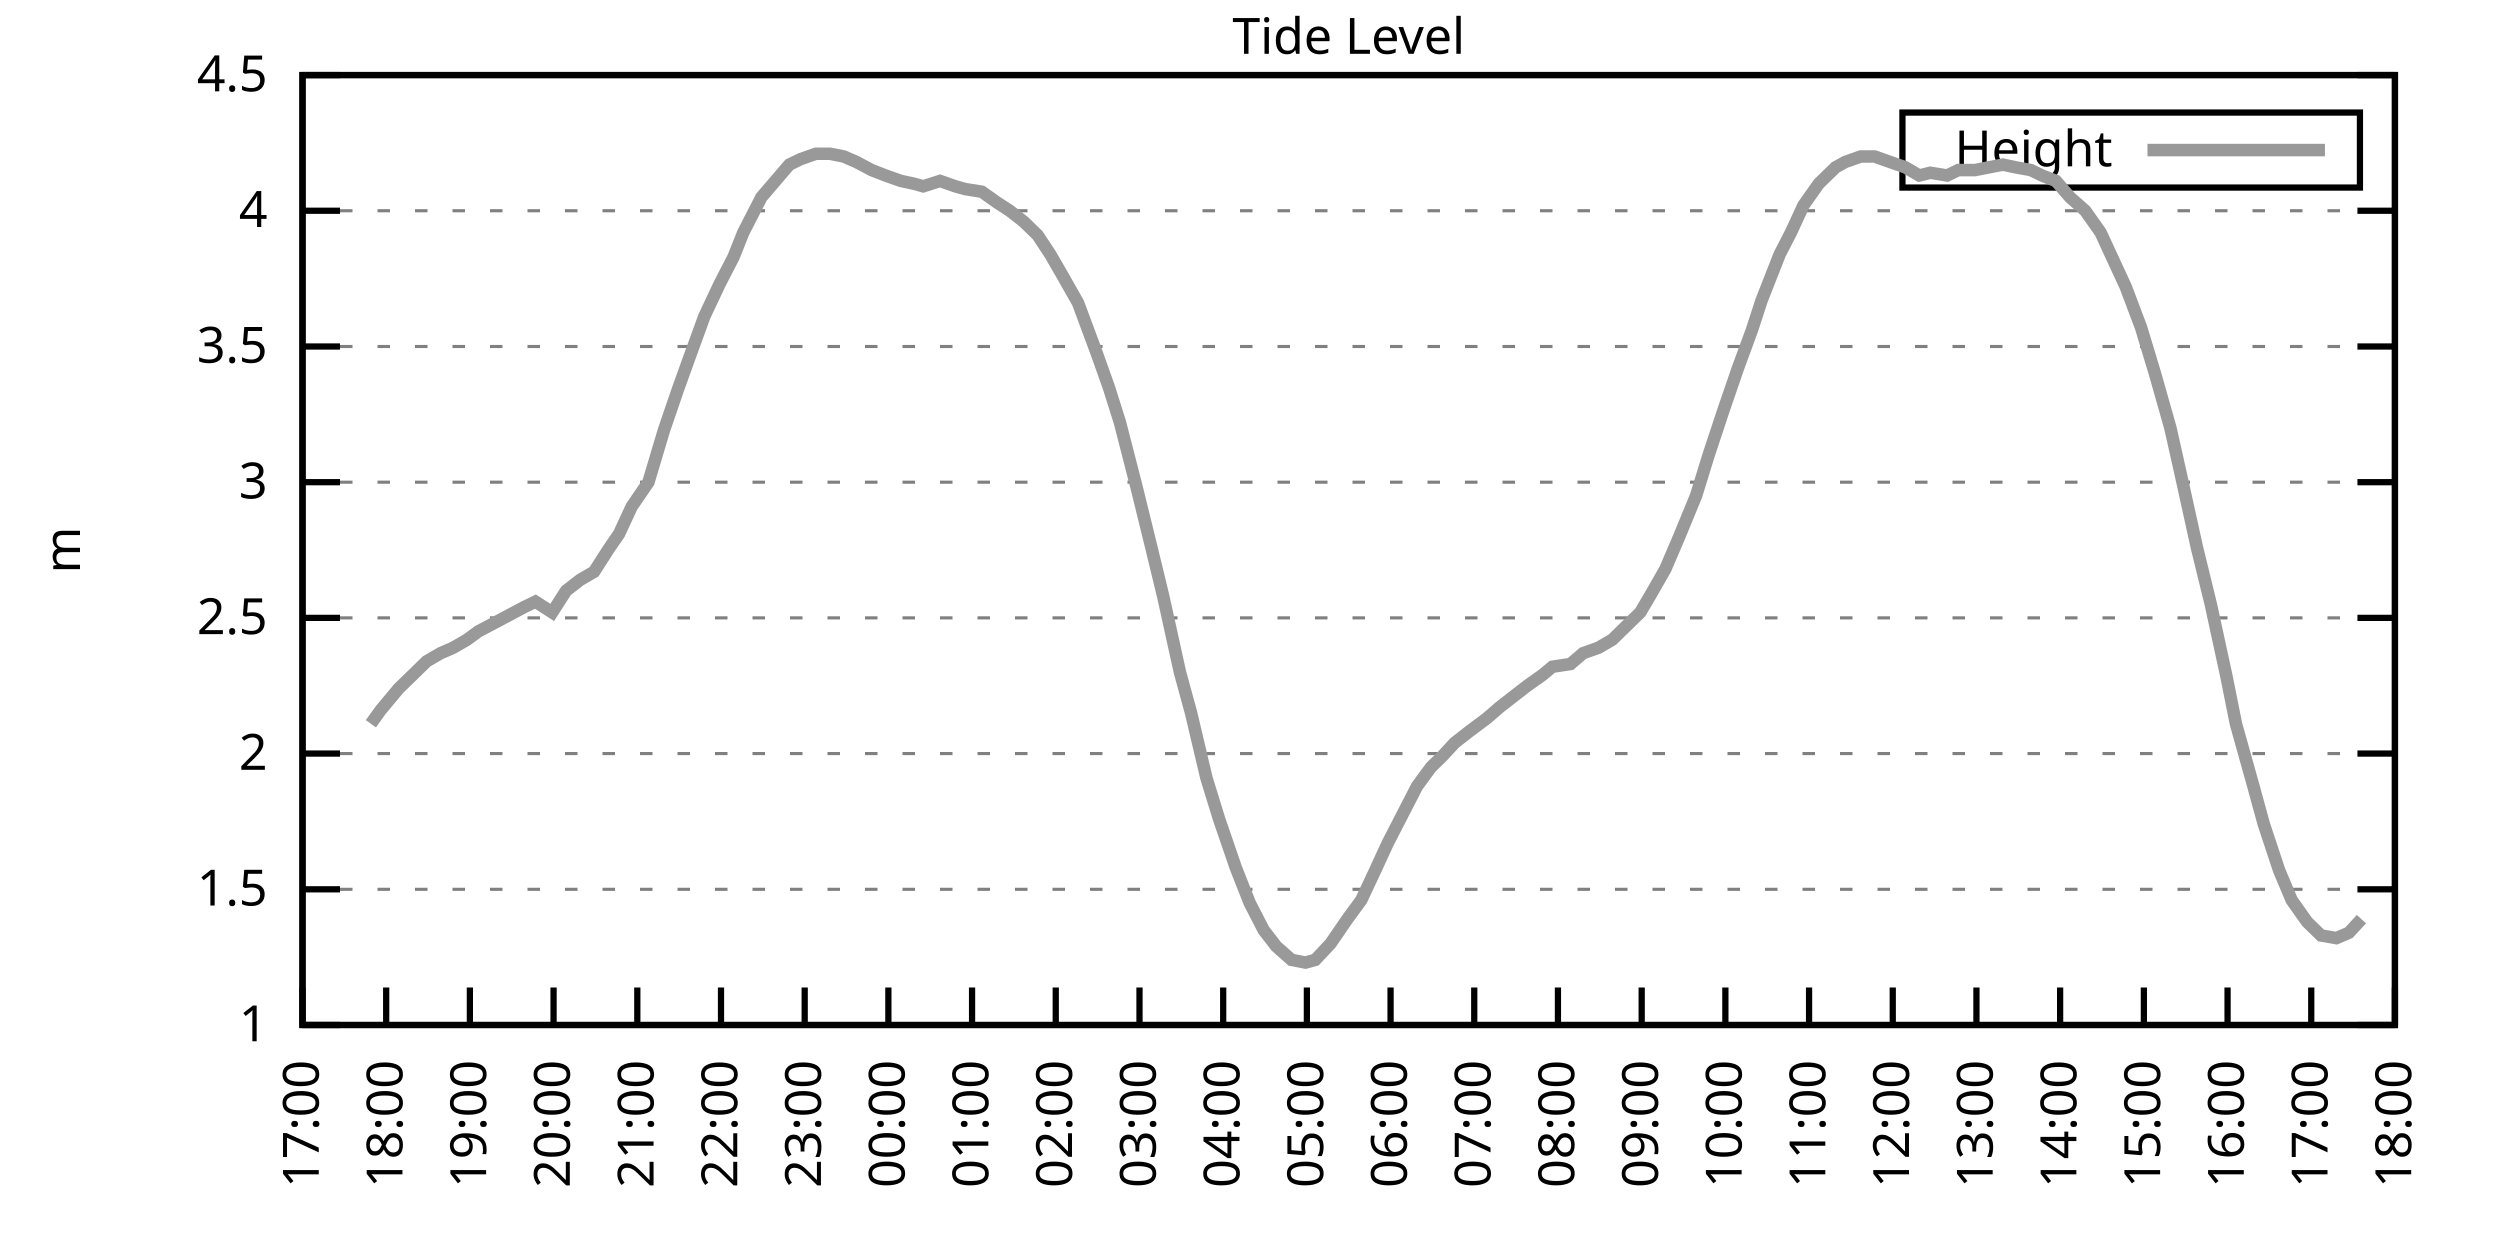
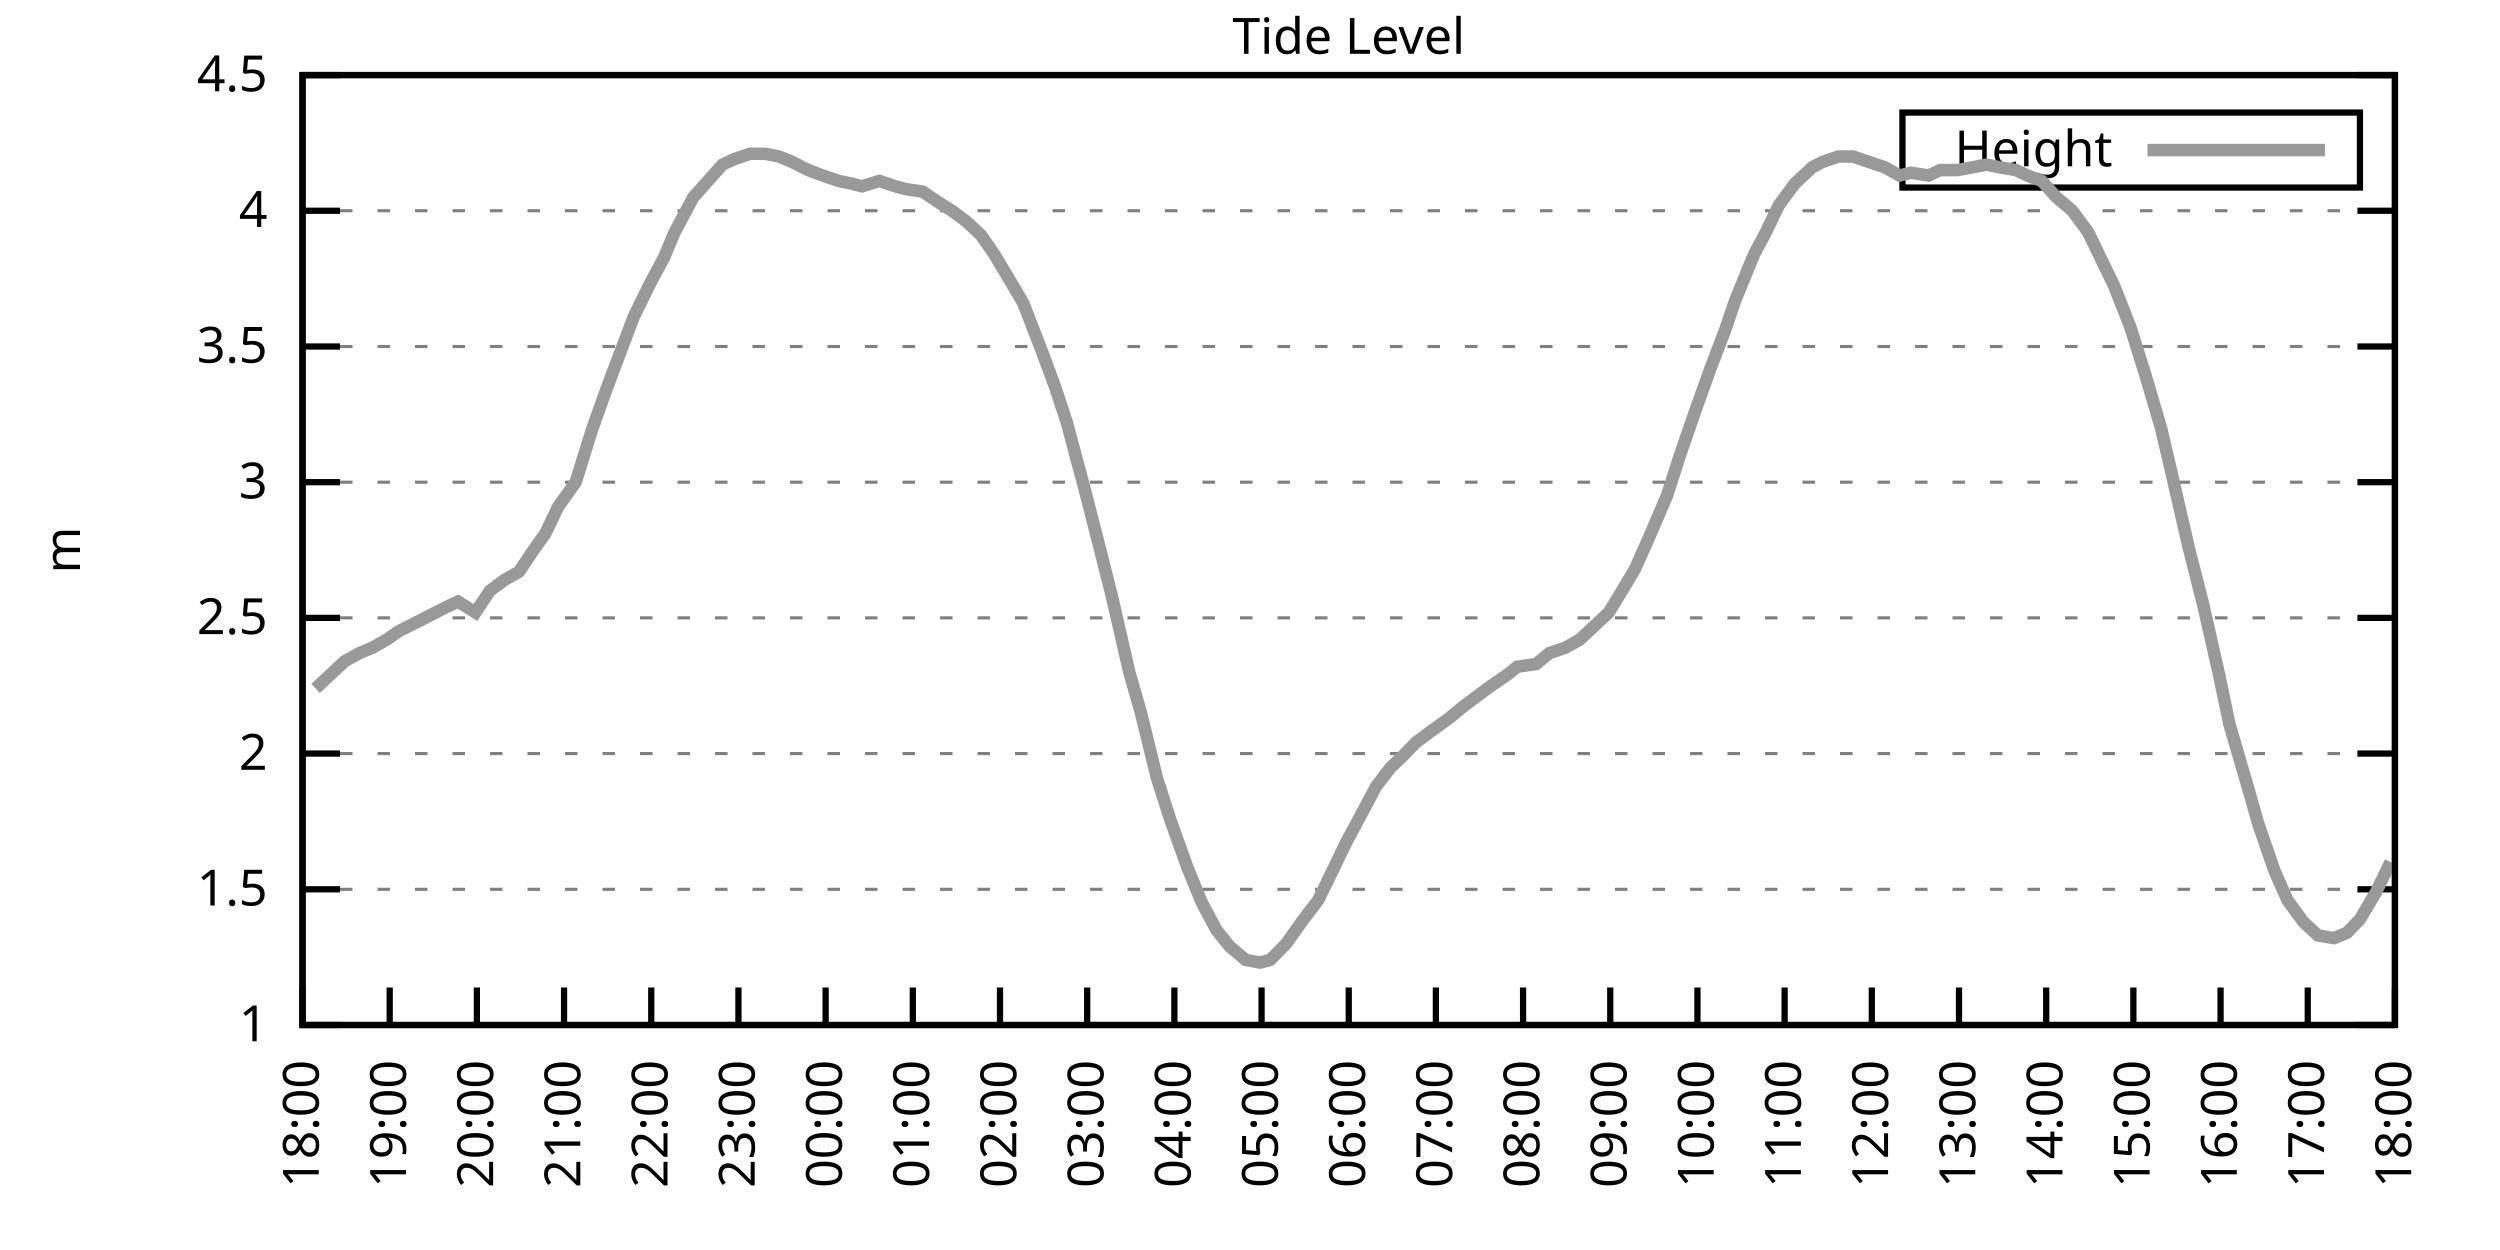
<svg xmlns="http://www.w3.org/2000/svg" xmlns:xlink="http://www.w3.org/1999/xlink" width="400" height="200" viewBox="0 0 400 200">
  <g id="gnuplot_canvas">
    <rect x="0" y="0" width="400" height="200" fill="none" />
    <defs>
      <circle id="gpDot" r="0.5" stroke-width="0.5" stroke="currentColor" />
      <path id="gpPt0" stroke-width="0.333" stroke="currentColor" d="M-1,0 h2 M0,-1 v2" />
      <path id="gpPt1" stroke-width="0.333" stroke="currentColor" d="M-1,-1 L1,1 M1,-1 L-1,1" />
      <path id="gpPt2" stroke-width="0.333" stroke="currentColor" d="M-1,0 L1,0 M0,-1 L0,1 M-1,-1 L1,1 M-1,1 L1,-1" />
      <rect id="gpPt3" stroke-width="0.333" stroke="currentColor" x="-1" y="-1" width="2" height="2" />
      <rect id="gpPt4" stroke-width="0.333" stroke="currentColor" fill="currentColor" x="-1" y="-1" width="2" height="2" />
      <circle id="gpPt5" stroke-width="0.333" stroke="currentColor" cx="0" cy="0" r="1" />
      <use xlink:href="#gpPt5" id="gpPt6" fill="currentColor" stroke="none" />
      <path id="gpPt7" stroke-width="0.333" stroke="currentColor" d="M0,-1.33 L-1.33,0.67 L1.33,0.67 z" />
      <use xlink:href="#gpPt7" id="gpPt8" fill="currentColor" stroke="none" />
      <use xlink:href="#gpPt7" id="gpPt9" stroke="currentColor" transform="rotate(180)" />
      <use xlink:href="#gpPt9" id="gpPt10" fill="currentColor" stroke="none" />
      <use xlink:href="#gpPt3" id="gpPt11" stroke="currentColor" transform="rotate(45)" />
      <use xlink:href="#gpPt11" id="gpPt12" fill="currentColor" stroke="none" />
      <path id="gpPt13" stroke-width="0.333" stroke="currentColor" d="M0,1.330 L1.265,0.411 L0.782,-1.067 L-0.782,-1.076 L-1.265,0.411 z" />
      <use xlink:href="#gpPt13" id="gpPt14" fill="currentColor" stroke="none" />
      <filter id="textbox" filterUnits="objectBoundingBox" x="0" y="0" height="1" width="1">
        <feFlood flood-color="white" flood-opacity="1" result="bgnd" />
        <feComposite in="SourceGraphic" in2="bgnd" operator="atop" />
      </filter>
      <filter id="greybox" filterUnits="objectBoundingBox" x="0" y="0" height="1" width="1">
        <feFlood flood-color="lightgrey" flood-opacity="1" result="grey" />
        <feComposite in="SourceGraphic" in2="grey" operator="atop" />
      </filter>
    </defs>
    <g fill="none" color="white" stroke="currentColor" stroke-width="1.00" stroke-linecap="butt" stroke-linejoin="miter">
</g>
    <g fill="none" color="black" stroke="currentColor" stroke-width="1.00" stroke-linecap="butt" stroke-linejoin="miter">
      <g stroke="none" shape-rendering="crispEdges">
        <polygon fill="rgb(255, 255, 255)" points="48.40,164.00 383.18,164.00 383.18,12.02 48.40,12.02 " />
      </g>
    </g>
    <g fill="none" color="black" stroke="currentColor" stroke-width="1.00" stroke-linecap="butt" stroke-linejoin="miter">
</g>
    <g fill="none" color="black" stroke="black" stroke-width="0.50" stroke-linecap="butt" stroke-linejoin="miter">
</g>
    <g fill="none" color="gray" stroke="currentColor" stroke-width="0.50" stroke-linecap="butt" stroke-linejoin="miter">
      <path stroke="gray" stroke-dasharray="2,4" class="gridline" d="M48.40,164.00 L383.19,164.00  " />
    </g>
    <g fill="none" color="gray" stroke="gray" stroke-width="1.00" stroke-linecap="butt" stroke-linejoin="miter">
</g>
    <g fill="none" color="black" stroke="currentColor" stroke-width="1.00" stroke-linecap="butt" stroke-linejoin="miter">
      <path stroke="black" d="M48.40,164.00 L54.40,164.00 M383.19,164.00 L377.19,164.00  " />
      <g transform="translate(42.80,166.60)" stroke="none" fill="black" font-family="Sans" font-size="8.00" text-anchor="end">
        <text>
          <tspan font-family="Sans"> 1</tspan>
        </text>
      </g>
    </g>
    <g fill="none" color="black" stroke="currentColor" stroke-width="1.00" stroke-linecap="butt" stroke-linejoin="miter">
</g>
    <g fill="none" color="black" stroke="black" stroke-width="0.50" stroke-linecap="butt" stroke-linejoin="miter">
</g>
    <g fill="none" color="gray" stroke="currentColor" stroke-width="0.50" stroke-linecap="butt" stroke-linejoin="miter">
      <path stroke="gray" stroke-dasharray="2,4" class="gridline" d="M48.40,142.29 L383.19,142.29  " />
    </g>
    <g fill="none" color="gray" stroke="gray" stroke-width="1.00" stroke-linecap="butt" stroke-linejoin="miter">
</g>
    <g fill="none" color="black" stroke="currentColor" stroke-width="1.00" stroke-linecap="butt" stroke-linejoin="miter">
      <path stroke="black" d="M48.40,142.29 L54.40,142.29 M383.19,142.29 L377.19,142.29  " />
      <g transform="translate(42.80,144.89)" stroke="none" fill="black" font-family="Sans" font-size="8.00" text-anchor="end">
        <text>
          <tspan font-family="Sans"> 1.5</tspan>
        </text>
      </g>
    </g>
    <g fill="none" color="black" stroke="currentColor" stroke-width="1.00" stroke-linecap="butt" stroke-linejoin="miter">
</g>
    <g fill="none" color="black" stroke="black" stroke-width="0.50" stroke-linecap="butt" stroke-linejoin="miter">
</g>
    <g fill="none" color="gray" stroke="currentColor" stroke-width="0.50" stroke-linecap="butt" stroke-linejoin="miter">
      <path stroke="gray" stroke-dasharray="2,4" class="gridline" d="M48.40,120.57 L383.19,120.57  " />
    </g>
    <g fill="none" color="gray" stroke="gray" stroke-width="1.00" stroke-linecap="butt" stroke-linejoin="miter">
</g>
    <g fill="none" color="black" stroke="currentColor" stroke-width="1.00" stroke-linecap="butt" stroke-linejoin="miter">
      <path stroke="black" d="M48.40,120.57 L54.40,120.57 M383.19,120.57 L377.19,120.57  " />
      <g transform="translate(42.80,123.17)" stroke="none" fill="black" font-family="Sans" font-size="8.00" text-anchor="end">
        <text>
          <tspan font-family="Sans"> 2</tspan>
        </text>
      </g>
    </g>
    <g fill="none" color="black" stroke="currentColor" stroke-width="1.00" stroke-linecap="butt" stroke-linejoin="miter">
</g>
    <g fill="none" color="black" stroke="black" stroke-width="0.50" stroke-linecap="butt" stroke-linejoin="miter">
</g>
    <g fill="none" color="gray" stroke="currentColor" stroke-width="0.50" stroke-linecap="butt" stroke-linejoin="miter">
      <path stroke="gray" stroke-dasharray="2,4" class="gridline" d="M48.40,98.86 L383.19,98.86  " />
    </g>
    <g fill="none" color="gray" stroke="gray" stroke-width="1.00" stroke-linecap="butt" stroke-linejoin="miter">
</g>
    <g fill="none" color="black" stroke="currentColor" stroke-width="1.00" stroke-linecap="butt" stroke-linejoin="miter">
      <path stroke="black" d="M48.40,98.86 L54.40,98.86 M383.19,98.86 L377.19,98.86  " />
      <g transform="translate(42.80,101.46)" stroke="none" fill="black" font-family="Sans" font-size="8.00" text-anchor="end">
        <text>
          <tspan font-family="Sans"> 2.5</tspan>
        </text>
      </g>
    </g>
    <g fill="none" color="black" stroke="currentColor" stroke-width="1.00" stroke-linecap="butt" stroke-linejoin="miter">
</g>
    <g fill="none" color="black" stroke="black" stroke-width="0.50" stroke-linecap="butt" stroke-linejoin="miter">
</g>
    <g fill="none" color="gray" stroke="currentColor" stroke-width="0.50" stroke-linecap="butt" stroke-linejoin="miter">
      <path stroke="gray" stroke-dasharray="2,4" class="gridline" d="M48.40,77.15 L383.19,77.15  " />
    </g>
    <g fill="none" color="gray" stroke="gray" stroke-width="1.00" stroke-linecap="butt" stroke-linejoin="miter">
</g>
    <g fill="none" color="black" stroke="currentColor" stroke-width="1.00" stroke-linecap="butt" stroke-linejoin="miter">
      <path stroke="black" d="M48.40,77.15 L54.40,77.15 M383.19,77.15 L377.19,77.15  " />
      <g transform="translate(42.80,79.75)" stroke="none" fill="black" font-family="Sans" font-size="8.00" text-anchor="end">
        <text>
          <tspan font-family="Sans"> 3</tspan>
        </text>
      </g>
    </g>
    <g fill="none" color="black" stroke="currentColor" stroke-width="1.00" stroke-linecap="butt" stroke-linejoin="miter">
</g>
    <g fill="none" color="black" stroke="black" stroke-width="0.50" stroke-linecap="butt" stroke-linejoin="miter">
</g>
    <g fill="none" color="gray" stroke="currentColor" stroke-width="0.50" stroke-linecap="butt" stroke-linejoin="miter">
      <path stroke="gray" stroke-dasharray="2,4" class="gridline" d="M48.40,55.44 L383.19,55.44  " />
    </g>
    <g fill="none" color="gray" stroke="gray" stroke-width="1.00" stroke-linecap="butt" stroke-linejoin="miter">
</g>
    <g fill="none" color="black" stroke="currentColor" stroke-width="1.00" stroke-linecap="butt" stroke-linejoin="miter">
      <path stroke="black" d="M48.40,55.44 L54.40,55.44 M383.19,55.44 L377.19,55.44  " />
      <g transform="translate(42.80,58.04)" stroke="none" fill="black" font-family="Sans" font-size="8.00" text-anchor="end">
        <text>
          <tspan font-family="Sans"> 3.5</tspan>
        </text>
      </g>
    </g>
    <g fill="none" color="black" stroke="currentColor" stroke-width="1.00" stroke-linecap="butt" stroke-linejoin="miter">
</g>
    <g fill="none" color="black" stroke="black" stroke-width="0.50" stroke-linecap="butt" stroke-linejoin="miter">
</g>
    <g fill="none" color="gray" stroke="currentColor" stroke-width="0.50" stroke-linecap="butt" stroke-linejoin="miter">
      <path stroke="gray" stroke-dasharray="2,4" class="gridline" d="M48.40,33.72 L383.19,33.72  " />
    </g>
    <g fill="none" color="gray" stroke="gray" stroke-width="1.00" stroke-linecap="butt" stroke-linejoin="miter">
</g>
    <g fill="none" color="black" stroke="currentColor" stroke-width="1.00" stroke-linecap="butt" stroke-linejoin="miter">
      <path stroke="black" d="M48.40,33.72 L54.40,33.72 M383.19,33.72 L377.19,33.72  " />
      <g transform="translate(42.80,36.32)" stroke="none" fill="black" font-family="Sans" font-size="8.00" text-anchor="end">
        <text>
          <tspan font-family="Sans"> 4</tspan>
        </text>
      </g>
    </g>
    <g fill="none" color="black" stroke="currentColor" stroke-width="1.00" stroke-linecap="butt" stroke-linejoin="miter">
</g>
    <g fill="none" color="black" stroke="black" stroke-width="0.50" stroke-linecap="butt" stroke-linejoin="miter">
</g>
    <g fill="none" color="gray" stroke="currentColor" stroke-width="0.50" stroke-linecap="butt" stroke-linejoin="miter">
      <path stroke="gray" stroke-dasharray="2,4" class="gridline" d="M48.40,12.01 L383.19,12.01  " />
    </g>
    <g fill="none" color="gray" stroke="gray" stroke-width="1.00" stroke-linecap="butt" stroke-linejoin="miter">
</g>
    <g fill="none" color="black" stroke="currentColor" stroke-width="1.00" stroke-linecap="butt" stroke-linejoin="miter">
      <path stroke="black" d="M48.40,12.01 L54.40,12.01 M383.19,12.01 L377.19,12.01  " />
      <g transform="translate(42.80,14.61)" stroke="none" fill="black" font-family="Sans" font-size="8.00" text-anchor="end">
        <text>
          <tspan font-family="Sans"> 4.5</tspan>
        </text>
      </g>
    </g>
    <g fill="none" color="black" stroke="currentColor" stroke-width="1.00" stroke-linecap="butt" stroke-linejoin="miter">
      <path stroke="black" d="M48.40,164.00 L48.40,158.00  " />
      <g transform="translate(51.00,169.60) rotate(270.00)" stroke="none" fill="black" font-family="Sans" font-size="8.00" text-anchor="end">
        <text>
-           <tspan font-family="Sans">17:00</tspan>
-         </text>
-       </g>
-     </g>
-     <g fill="none" color="black" stroke="currentColor" stroke-width="1.00" stroke-linecap="butt" stroke-linejoin="miter">
-       <path stroke="black" d="M61.79,164.00 L61.79,158.00  " />
-       <g transform="translate(64.39,169.60) rotate(270.00)" stroke="none" fill="black" font-family="Sans" font-size="8.00" text-anchor="end">
-         <text>
          <tspan font-family="Sans">18:00</tspan>
        </text>
      </g>
    </g>
    <g fill="none" color="black" stroke="currentColor" stroke-width="1.00" stroke-linecap="butt" stroke-linejoin="miter">
-       <path stroke="black" d="M75.18,164.00 L75.18,158.00  " />
-       <g transform="translate(77.78,169.60) rotate(270.00)" stroke="none" fill="black" font-family="Sans" font-size="8.00" text-anchor="end">
+       <path stroke="black" d="M62.35,164.00 L62.35,158.00  " />
+       <g transform="translate(64.95,169.60) rotate(270.00)" stroke="none" fill="black" font-family="Sans" font-size="8.00" text-anchor="end">
        <text>
          <tspan font-family="Sans">19:00</tspan>
        </text>
      </g>
    </g>
    <g fill="none" color="black" stroke="currentColor" stroke-width="1.00" stroke-linecap="butt" stroke-linejoin="miter">
-       <path stroke="black" d="M88.57,164.00 L88.57,158.00  " />
-       <g transform="translate(91.17,169.60) rotate(270.00)" stroke="none" fill="black" font-family="Sans" font-size="8.00" text-anchor="end">
+       <path stroke="black" d="M76.30,164.00 L76.30,158.00  " />
+       <g transform="translate(78.90,169.60) rotate(270.00)" stroke="none" fill="black" font-family="Sans" font-size="8.00" text-anchor="end">
        <text>
          <tspan font-family="Sans">20:00</tspan>
        </text>
      </g>
    </g>
    <g fill="none" color="black" stroke="currentColor" stroke-width="1.00" stroke-linecap="butt" stroke-linejoin="miter">
-       <path stroke="black" d="M101.97,164.00 L101.97,158.00  " />
-       <g transform="translate(104.57,169.60) rotate(270.00)" stroke="none" fill="black" font-family="Sans" font-size="8.00" text-anchor="end">
+       <path stroke="black" d="M90.25,164.00 L90.25,158.00  " />
+       <g transform="translate(92.85,169.60) rotate(270.00)" stroke="none" fill="black" font-family="Sans" font-size="8.00" text-anchor="end">
        <text>
          <tspan font-family="Sans">21:00</tspan>
        </text>
      </g>
    </g>
    <g fill="none" color="black" stroke="currentColor" stroke-width="1.00" stroke-linecap="butt" stroke-linejoin="miter">
-       <path stroke="black" d="M115.36,164.00 L115.36,158.00  " />
-       <g transform="translate(117.96,169.60) rotate(270.00)" stroke="none" fill="black" font-family="Sans" font-size="8.00" text-anchor="end">
+       <path stroke="black" d="M104.20,164.00 L104.20,158.00  " />
+       <g transform="translate(106.80,169.60) rotate(270.00)" stroke="none" fill="black" font-family="Sans" font-size="8.00" text-anchor="end">
        <text>
          <tspan font-family="Sans">22:00</tspan>
        </text>
      </g>
    </g>
    <g fill="none" color="black" stroke="currentColor" stroke-width="1.00" stroke-linecap="butt" stroke-linejoin="miter">
-       <path stroke="black" d="M128.75,164.00 L128.75,158.00  " />
-       <g transform="translate(131.35,169.60) rotate(270.00)" stroke="none" fill="black" font-family="Sans" font-size="8.00" text-anchor="end">
+       <path stroke="black" d="M118.15,164.00 L118.15,158.00  " />
+       <g transform="translate(120.75,169.60) rotate(270.00)" stroke="none" fill="black" font-family="Sans" font-size="8.00" text-anchor="end">
        <text>
          <tspan font-family="Sans">23:00</tspan>
        </text>
      </g>
    </g>
    <g fill="none" color="black" stroke="currentColor" stroke-width="1.00" stroke-linecap="butt" stroke-linejoin="miter">
-       <path stroke="black" d="M142.14,164.00 L142.14,158.00  " />
-       <g transform="translate(144.74,169.60) rotate(270.00)" stroke="none" fill="black" font-family="Sans" font-size="8.00" text-anchor="end">
+       <path stroke="black" d="M132.10,164.00 L132.10,158.00  " />
+       <g transform="translate(134.70,169.60) rotate(270.00)" stroke="none" fill="black" font-family="Sans" font-size="8.00" text-anchor="end">
        <text>
          <tspan font-family="Sans">00:00</tspan>
        </text>
      </g>
    </g>
    <g fill="none" color="black" stroke="currentColor" stroke-width="1.00" stroke-linecap="butt" stroke-linejoin="miter">
-       <path stroke="black" d="M155.53,164.00 L155.53,158.00  " />
-       <g transform="translate(158.13,169.60) rotate(270.00)" stroke="none" fill="black" font-family="Sans" font-size="8.00" text-anchor="end">
+       <path stroke="black" d="M146.05,164.00 L146.05,158.00  " />
+       <g transform="translate(148.65,169.60) rotate(270.00)" stroke="none" fill="black" font-family="Sans" font-size="8.00" text-anchor="end">
        <text>
          <tspan font-family="Sans">01:00</tspan>
        </text>
      </g>
    </g>
    <g fill="none" color="black" stroke="currentColor" stroke-width="1.00" stroke-linecap="butt" stroke-linejoin="miter">
-       <path stroke="black" d="M168.92,164.00 L168.92,158.00  " />
-       <g transform="translate(171.52,169.60) rotate(270.00)" stroke="none" fill="black" font-family="Sans" font-size="8.00" text-anchor="end">
+       <path stroke="black" d="M160.00,164.00 L160.00,158.00  " />
+       <g transform="translate(162.60,169.60) rotate(270.00)" stroke="none" fill="black" font-family="Sans" font-size="8.00" text-anchor="end">
        <text>
          <tspan font-family="Sans">02:00</tspan>
        </text>
      </g>
    </g>
    <g fill="none" color="black" stroke="currentColor" stroke-width="1.00" stroke-linecap="butt" stroke-linejoin="miter">
-       <path stroke="black" d="M182.32,164.00 L182.32,158.00  " />
-       <g transform="translate(184.92,169.60) rotate(270.00)" stroke="none" fill="black" font-family="Sans" font-size="8.00" text-anchor="end">
+       <path stroke="black" d="M173.95,164.00 L173.95,158.00  " />
+       <g transform="translate(176.55,169.60) rotate(270.00)" stroke="none" fill="black" font-family="Sans" font-size="8.00" text-anchor="end">
        <text>
          <tspan font-family="Sans">03:00</tspan>
        </text>
      </g>
    </g>
    <g fill="none" color="black" stroke="currentColor" stroke-width="1.00" stroke-linecap="butt" stroke-linejoin="miter">
-       <path stroke="black" d="M195.71,164.00 L195.71,158.00  " />
-       <g transform="translate(198.31,169.60) rotate(270.00)" stroke="none" fill="black" font-family="Sans" font-size="8.00" text-anchor="end">
+       <path stroke="black" d="M187.90,164.00 L187.90,158.00  " />
+       <g transform="translate(190.50,169.60) rotate(270.00)" stroke="none" fill="black" font-family="Sans" font-size="8.00" text-anchor="end">
        <text>
          <tspan font-family="Sans">04:00</tspan>
        </text>
      </g>
    </g>
    <g fill="none" color="black" stroke="currentColor" stroke-width="1.00" stroke-linecap="butt" stroke-linejoin="miter">
-       <path stroke="black" d="M209.10,164.00 L209.10,158.00  " />
-       <g transform="translate(211.70,169.60) rotate(270.00)" stroke="none" fill="black" font-family="Sans" font-size="8.00" text-anchor="end">
+       <path stroke="black" d="M201.85,164.00 L201.85,158.00  " />
+       <g transform="translate(204.45,169.60) rotate(270.00)" stroke="none" fill="black" font-family="Sans" font-size="8.00" text-anchor="end">
        <text>
          <tspan font-family="Sans">05:00</tspan>
        </text>
      </g>
    </g>
    <g fill="none" color="black" stroke="currentColor" stroke-width="1.00" stroke-linecap="butt" stroke-linejoin="miter">
-       <path stroke="black" d="M222.49,164.00 L222.49,158.00  " />
-       <g transform="translate(225.09,169.60) rotate(270.00)" stroke="none" fill="black" font-family="Sans" font-size="8.00" text-anchor="end">
+       <path stroke="black" d="M215.80,164.00 L215.80,158.00  " />
+       <g transform="translate(218.40,169.60) rotate(270.00)" stroke="none" fill="black" font-family="Sans" font-size="8.00" text-anchor="end">
        <text>
          <tspan font-family="Sans">06:00</tspan>
        </text>
      </g>
    </g>
    <g fill="none" color="black" stroke="currentColor" stroke-width="1.00" stroke-linecap="butt" stroke-linejoin="miter">
-       <path stroke="black" d="M235.88,164.00 L235.88,158.00  " />
-       <g transform="translate(238.48,169.60) rotate(270.00)" stroke="none" fill="black" font-family="Sans" font-size="8.00" text-anchor="end">
+       <path stroke="black" d="M229.74,164.00 L229.74,158.00  " />
+       <g transform="translate(232.34,169.60) rotate(270.00)" stroke="none" fill="black" font-family="Sans" font-size="8.00" text-anchor="end">
        <text>
          <tspan font-family="Sans">07:00</tspan>
        </text>
      </g>
    </g>
    <g fill="none" color="black" stroke="currentColor" stroke-width="1.00" stroke-linecap="butt" stroke-linejoin="miter">
-       <path stroke="black" d="M249.27,164.00 L249.27,158.00  " />
-       <g transform="translate(251.87,169.60) rotate(270.00)" stroke="none" fill="black" font-family="Sans" font-size="8.00" text-anchor="end">
+       <path stroke="black" d="M243.69,164.00 L243.69,158.00  " />
+       <g transform="translate(246.29,169.60) rotate(270.00)" stroke="none" fill="black" font-family="Sans" font-size="8.00" text-anchor="end">
        <text>
          <tspan font-family="Sans">08:00</tspan>
        </text>
      </g>
    </g>
    <g fill="none" color="black" stroke="currentColor" stroke-width="1.00" stroke-linecap="butt" stroke-linejoin="miter">
-       <path stroke="black" d="M262.67,164.00 L262.67,158.00  " />
-       <g transform="translate(265.27,169.60) rotate(270.00)" stroke="none" fill="black" font-family="Sans" font-size="8.00" text-anchor="end">
+       <path stroke="black" d="M257.64,164.00 L257.64,158.00  " />
+       <g transform="translate(260.24,169.60) rotate(270.00)" stroke="none" fill="black" font-family="Sans" font-size="8.00" text-anchor="end">
        <text>
          <tspan font-family="Sans">09:00</tspan>
        </text>
      </g>
    </g>
    <g fill="none" color="black" stroke="currentColor" stroke-width="1.00" stroke-linecap="butt" stroke-linejoin="miter">
-       <path stroke="black" d="M276.06,164.00 L276.06,158.00  " />
-       <g transform="translate(278.66,169.60) rotate(270.00)" stroke="none" fill="black" font-family="Sans" font-size="8.00" text-anchor="end">
+       <path stroke="black" d="M271.59,164.00 L271.59,158.00  " />
+       <g transform="translate(274.19,169.60) rotate(270.00)" stroke="none" fill="black" font-family="Sans" font-size="8.00" text-anchor="end">
        <text>
          <tspan font-family="Sans">10:00</tspan>
        </text>
      </g>
    </g>
    <g fill="none" color="black" stroke="currentColor" stroke-width="1.00" stroke-linecap="butt" stroke-linejoin="miter">
-       <path stroke="black" d="M289.45,164.00 L289.45,158.00  " />
-       <g transform="translate(292.05,169.60) rotate(270.00)" stroke="none" fill="black" font-family="Sans" font-size="8.00" text-anchor="end">
+       <path stroke="black" d="M285.54,164.00 L285.54,158.00  " />
+       <g transform="translate(288.14,169.60) rotate(270.00)" stroke="none" fill="black" font-family="Sans" font-size="8.00" text-anchor="end">
        <text>
          <tspan font-family="Sans">11:00</tspan>
        </text>
      </g>
    </g>
    <g fill="none" color="black" stroke="currentColor" stroke-width="1.00" stroke-linecap="butt" stroke-linejoin="miter">
-       <path stroke="black" d="M302.84,164.00 L302.84,158.00  " />
-       <g transform="translate(305.44,169.60) rotate(270.00)" stroke="none" fill="black" font-family="Sans" font-size="8.00" text-anchor="end">
+       <path stroke="black" d="M299.49,164.00 L299.49,158.00  " />
+       <g transform="translate(302.09,169.60) rotate(270.00)" stroke="none" fill="black" font-family="Sans" font-size="8.00" text-anchor="end">
        <text>
          <tspan font-family="Sans">12:00</tspan>
        </text>
      </g>
    </g>
    <g fill="none" color="black" stroke="currentColor" stroke-width="1.00" stroke-linecap="butt" stroke-linejoin="miter">
-       <path stroke="black" d="M316.23,164.00 L316.23,158.00  " />
-       <g transform="translate(318.83,169.60) rotate(270.00)" stroke="none" fill="black" font-family="Sans" font-size="8.00" text-anchor="end">
+       <path stroke="black" d="M313.44,164.00 L313.44,158.00  " />
+       <g transform="translate(316.04,169.60) rotate(270.00)" stroke="none" fill="black" font-family="Sans" font-size="8.00" text-anchor="end">
        <text>
          <tspan font-family="Sans">13:00</tspan>
        </text>
      </g>
    </g>
    <g fill="none" color="black" stroke="currentColor" stroke-width="1.00" stroke-linecap="butt" stroke-linejoin="miter">
-       <path stroke="black" d="M329.62,164.00 L329.62,158.00  " />
-       <g transform="translate(332.22,169.60) rotate(270.00)" stroke="none" fill="black" font-family="Sans" font-size="8.00" text-anchor="end">
+       <path stroke="black" d="M327.39,164.00 L327.39,158.00  " />
+       <g transform="translate(329.99,169.60) rotate(270.00)" stroke="none" fill="black" font-family="Sans" font-size="8.00" text-anchor="end">
        <text>
          <tspan font-family="Sans">14:00</tspan>
        </text>
      </g>
    </g>
    <g fill="none" color="black" stroke="currentColor" stroke-width="1.00" stroke-linecap="butt" stroke-linejoin="miter">
-       <path stroke="black" d="M343.02,164.00 L343.02,158.00  " />
-       <g transform="translate(345.62,169.60) rotate(270.00)" stroke="none" fill="black" font-family="Sans" font-size="8.00" text-anchor="end">
+       <path stroke="black" d="M341.34,164.00 L341.34,158.00  " />
+       <g transform="translate(343.94,169.60) rotate(270.00)" stroke="none" fill="black" font-family="Sans" font-size="8.00" text-anchor="end">
        <text>
          <tspan font-family="Sans">15:00</tspan>
        </text>
      </g>
    </g>
    <g fill="none" color="black" stroke="currentColor" stroke-width="1.00" stroke-linecap="butt" stroke-linejoin="miter">
-       <path stroke="black" d="M356.41,164.00 L356.41,158.00  " />
-       <g transform="translate(359.01,169.60) rotate(270.00)" stroke="none" fill="black" font-family="Sans" font-size="8.00" text-anchor="end">
+       <path stroke="black" d="M355.29,164.00 L355.29,158.00  " />
+       <g transform="translate(357.89,169.60) rotate(270.00)" stroke="none" fill="black" font-family="Sans" font-size="8.00" text-anchor="end">
        <text>
          <tspan font-family="Sans">16:00</tspan>
        </text>
      </g>
    </g>
    <g fill="none" color="black" stroke="currentColor" stroke-width="1.00" stroke-linecap="butt" stroke-linejoin="miter">
-       <path stroke="black" d="M369.80,164.00 L369.80,158.00  " />
-       <g transform="translate(372.40,169.60) rotate(270.00)" stroke="none" fill="black" font-family="Sans" font-size="8.00" text-anchor="end">
+       <path stroke="black" d="M369.24,164.00 L369.24,158.00  " />
+       <g transform="translate(371.84,169.60) rotate(270.00)" stroke="none" fill="black" font-family="Sans" font-size="8.00" text-anchor="end">
        <text>
          <tspan font-family="Sans">17:00</tspan>
        </text>
      </g>
    </g>
    <g fill="none" color="black" stroke="currentColor" stroke-width="1.00" stroke-linecap="butt" stroke-linejoin="miter">
      <path stroke="black" d="M383.19,164.00 L383.19,158.00  " />
      <g transform="translate(385.79,169.60) rotate(270.00)" stroke="none" fill="black" font-family="Sans" font-size="8.00" text-anchor="end">
        <text>
          <tspan font-family="Sans">18:00</tspan>
        </text>
      </g>
    </g>
    <g fill="none" color="black" stroke="currentColor" stroke-width="1.00" stroke-linecap="butt" stroke-linejoin="miter">
</g>
    <g fill="none" color="black" stroke="currentColor" stroke-width="1.00" stroke-linecap="butt" stroke-linejoin="miter">
      <path stroke="black" d="M48.40,12.01 L48.40,164.00 L383.19,164.00 L383.19,12.01 L48.40,12.01 Z  " />
    </g>
    <g fill="none" color="black" stroke="currentColor" stroke-width="1.00" stroke-linecap="butt" stroke-linejoin="miter">
</g>
    <g fill="none" color="black" stroke="currentColor" stroke-width="1.00" stroke-linecap="butt" stroke-linejoin="miter">
      <path stroke="black" d="M304.39,30.01 L304.39,18.01 L377.59,18.01 L377.59,30.01 L304.39,30.01 Z  " />
    </g>
    <g id="Tide_level_plot_1">
      <g fill="none" color="white" stroke="black" stroke-width="2.00" stroke-linecap="butt" stroke-linejoin="miter">
</g>
      <g fill="none" color="black" stroke="currentColor" stroke-width="2.00" stroke-linecap="butt" stroke-linejoin="miter">
        <g transform="translate(337.99,26.61)" stroke="none" fill="black" font-family="Sans" font-size="8.00" text-anchor="end">
          <text>
            <tspan font-family="Sans">Height</tspan>
          </text>
        </g>
      </g>
      <g fill="none" color="black" stroke="currentColor" stroke-width="2.00" stroke-linecap="butt" stroke-linejoin="miter">
-         <path stroke="rgb(153, 153, 153)" d="M343.59,24.01 L371.99,24.01 M59.34,115.80 L60.90,113.63 L63.80,110.15 L65.59,108.42 L68.26,105.81 L70.50,104.51   L72.50,103.64 L74.74,102.34 L76.52,101.03 L78.98,99.73 L81.43,98.43 L83.89,97.12 L85.67,96.26 L88.35,97.99   L90.58,94.52 L92.82,92.78 L95.05,91.48 L97.28,88.00 L99.06,85.40 L101.07,81.06 L103.75,77.15 L106.21,68.90   L108.44,62.38 L110.00,58.04 L112.68,50.66 L115.13,45.45 L117.37,41.11 L118.93,37.20 L121.83,31.55 L124.06,28.95   L126.29,26.34 L128.08,25.47 L130.54,24.60 L132.77,24.60 L135.00,25.04 L137.01,25.91 L139.46,27.21 L141.69,28.08   L144.15,28.95 L146.16,29.38 L147.72,29.81 L150.40,28.95 L152.85,29.81 L154.42,30.25 L157.10,30.68 L159.55,32.42   L161.56,33.72 L163.79,35.46 L166.02,37.63 L168.03,40.67 L170.04,44.15 L172.50,48.49 L175.40,56.30 L177.41,61.95   L179.19,67.59 L181.87,78.02 L184.32,88.00 L186.11,95.39 L188.79,107.55 L190.57,114.06 L193.03,124.48 L195.04,131.00   L197.72,138.81 L199.95,144.46 L202.18,148.80 L204.19,151.41 L206.64,153.58 L208.88,154.01 L210.44,153.58 L212.89,150.97   L215.57,147.06 L217.80,144.02 L220.04,139.25 L222.04,134.90 L224.05,131.00 L226.73,125.79 L228.96,122.75 L230.75,121.01   L232.76,118.84 L234.99,117.10 L237.89,114.93 L239.90,113.19 L242.13,111.45 L244.36,109.72 L246.82,107.98 L248.38,106.68   L251.28,106.24 L253.29,104.51 L255.75,103.64 L257.98,102.34 L260.21,100.16 L262.44,97.99 L264.23,94.95 L266.46,91.04   L268.69,85.83 L271.37,79.32 L273.38,72.81 L275.83,65.42 L278.07,58.91 L280.30,52.83 L281.86,48.05 L284.76,40.67   L286.55,37.20 L288.56,32.85 L291.01,29.38 L293.69,26.77 L295.25,25.91 L297.71,25.04 L299.94,25.04 L302.39,25.91   L304.85,26.77 L307.08,28.08 L308.87,27.64 L311.54,28.08 L313.33,27.21 L316.01,27.21 L318.24,26.77 L320.47,26.34   L322.48,26.77 L324.94,27.21 L326.72,28.08 L328.95,28.95 L331.19,31.55 L333.64,33.72 L336.10,37.20 L338.10,41.54   L340.11,45.88 L342.57,52.40 L344.80,59.78 L347.26,68.46 L348.82,75.41 L351.50,87.57 L353.73,96.69 L356.18,107.98   L357.75,115.80 L360.42,125.35 L362.21,131.86 L364.66,139.25 L366.67,144.02 L369.13,147.50 L371.36,149.67 L373.82,150.10   L375.82,149.24 L377.83,147.06  " />
+         <path stroke="rgb(153, 153, 153)" d="M343.59,24.01 L371.99,24.01 M50.49,110.15 L52.35,108.42 L55.14,105.81 L57.47,104.51 L59.56,103.64 L61.88,102.34   L63.74,101.03 L66.30,99.73 L68.86,98.43 L71.42,97.12 L73.28,96.26 L76.07,97.99 L78.39,94.52 L80.72,92.78   L83.04,91.48 L85.37,88.00 L87.23,85.40 L89.32,81.06 L92.11,77.15 L94.67,68.90 L96.99,62.38 L98.62,58.04   L101.41,50.66 L103.97,45.45 L106.29,41.11 L107.92,37.20 L110.94,31.55 L113.27,28.95 L115.59,26.34 L117.45,25.47   L120.01,24.60 L122.33,24.60 L124.66,25.04 L126.75,25.91 L129.31,27.21 L131.63,28.08 L134.19,28.95 L136.28,29.38   L137.91,29.81 L140.70,28.95 L143.26,29.81 L144.88,30.25 L147.67,30.68 L150.23,32.42 L152.32,33.72 L154.65,35.46   L156.97,37.63 L159.07,40.67 L161.16,44.15 L163.72,48.49 L166.74,56.30 L168.83,61.95 L170.69,67.59 L173.48,78.02   L176.04,88.00 L177.90,95.39 L180.69,107.55 L182.55,114.06 L185.11,124.48 L187.20,131.00 L189.99,138.81 L192.31,144.46   L194.64,148.80 L196.73,151.41 L199.29,153.58 L201.61,154.01 L203.24,153.58 L205.80,150.97 L208.59,147.06 L210.91,144.02   L213.24,139.25 L215.33,134.90 L217.42,131.00 L220.21,125.79 L222.54,122.75 L224.40,121.01 L226.49,118.84 L228.81,117.10   L231.84,114.93 L233.93,113.19 L236.25,111.45 L238.58,109.72 L241.14,107.98 L242.76,106.68 L245.79,106.24 L247.88,104.51   L250.44,103.64 L252.76,102.34 L255.09,100.16 L257.41,97.99 L259.27,94.95 L261.60,91.04 L263.92,85.83 L266.71,79.32   L268.80,72.81 L271.36,65.42 L273.69,58.91 L276.01,52.83 L277.64,48.05 L280.66,40.67 L282.52,37.20 L284.61,32.85   L287.17,29.38 L289.96,26.77 L291.59,25.91 L294.15,25.04 L296.47,25.04 L299.03,25.91 L301.58,26.77 L303.91,28.08   L305.77,27.64 L308.56,28.08 L310.42,27.21 L313.21,27.21 L315.53,26.77 L317.86,26.34 L319.95,26.77 L322.51,27.21   L324.37,28.08 L326.69,28.95 L329.02,31.55 L331.58,33.72 L334.13,37.20 L336.23,41.54 L338.32,45.88 L340.88,52.40   L343.20,59.78 L345.76,68.46 L347.39,75.41 L350.18,87.57 L352.50,96.69 L355.06,107.98 L356.69,115.80 L359.48,125.35   L361.34,131.86 L363.89,139.25 L365.99,144.02 L368.54,147.50 L370.87,149.67 L373.43,150.10 L375.52,149.24 L377.61,147.06   L380.17,142.72 L382.49,137.94  " />
      </g>
    </g>
    <g fill="none" color="black" stroke="currentColor" stroke-width="2.00" stroke-linecap="butt" stroke-linejoin="miter">
</g>
    <g fill="none" color="black" stroke="black" stroke-width="1.00" stroke-linecap="butt" stroke-linejoin="miter">
</g>
    <g fill="none" color="black" stroke="currentColor" stroke-width="1.00" stroke-linecap="butt" stroke-linejoin="miter">
      <path stroke="black" d="M48.40,12.01 L48.40,164.00 L383.19,164.00 L383.19,12.01 L48.40,12.01 Z  " />
      <g transform="translate(12.80,88.01) rotate(270.00)" stroke="none" fill="black" font-family="Sans" font-size="8.00" text-anchor="middle">
        <text>
          <tspan font-family="Sans">m</tspan>
        </text>
      </g>
    </g>
    <g fill="none" color="black" stroke="currentColor" stroke-width="1.00" stroke-linecap="butt" stroke-linejoin="miter">
</g>
    <g fill="none" color="black" stroke="currentColor" stroke-width="1.00" stroke-linecap="butt" stroke-linejoin="miter">
      <g transform="translate(215.79,8.61)" stroke="none" fill="black" font-family="Sans" font-size="8.00" text-anchor="middle">
        <text>
          <tspan font-family="Sans">Tide Level</tspan>
        </text>
      </g>
    </g>
    <g fill="none" color="black" stroke="currentColor" stroke-width="1.00" stroke-linecap="butt" stroke-linejoin="miter">
</g>
  </g>
</svg>
